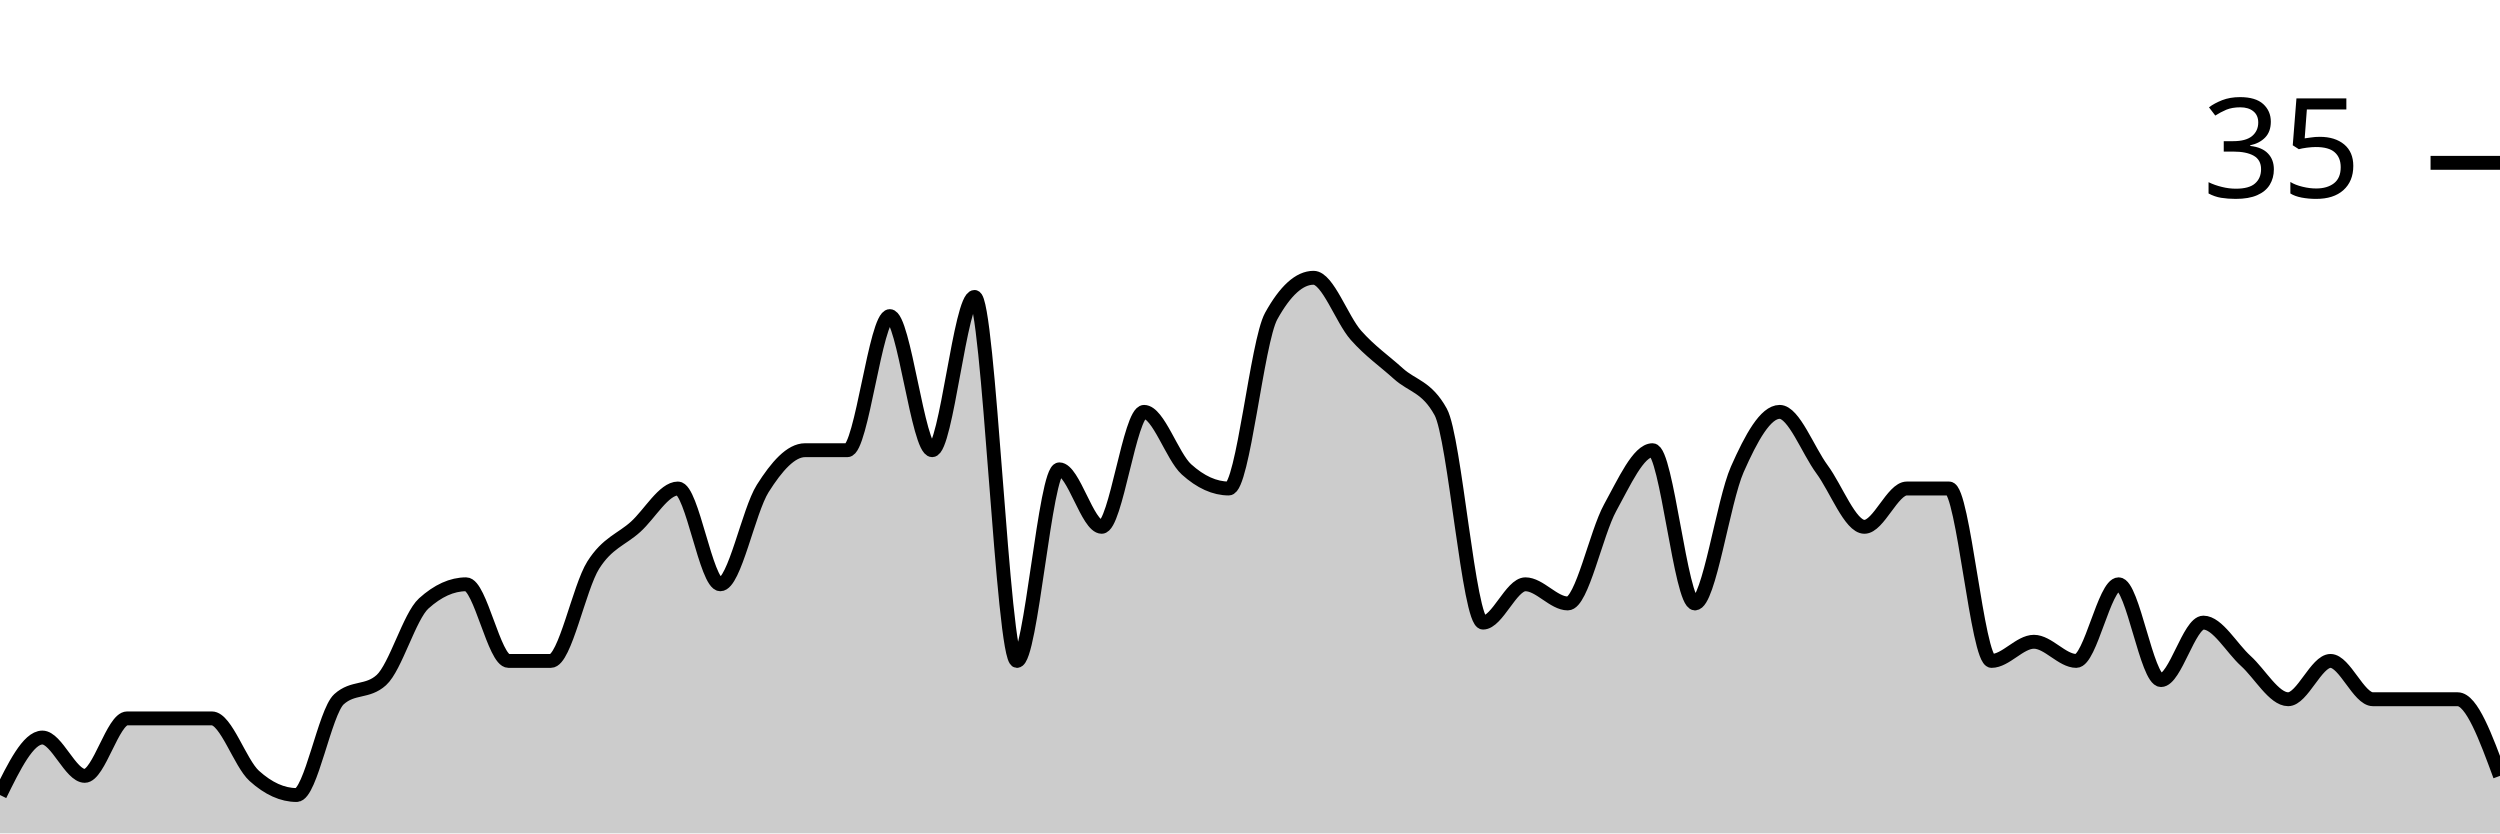
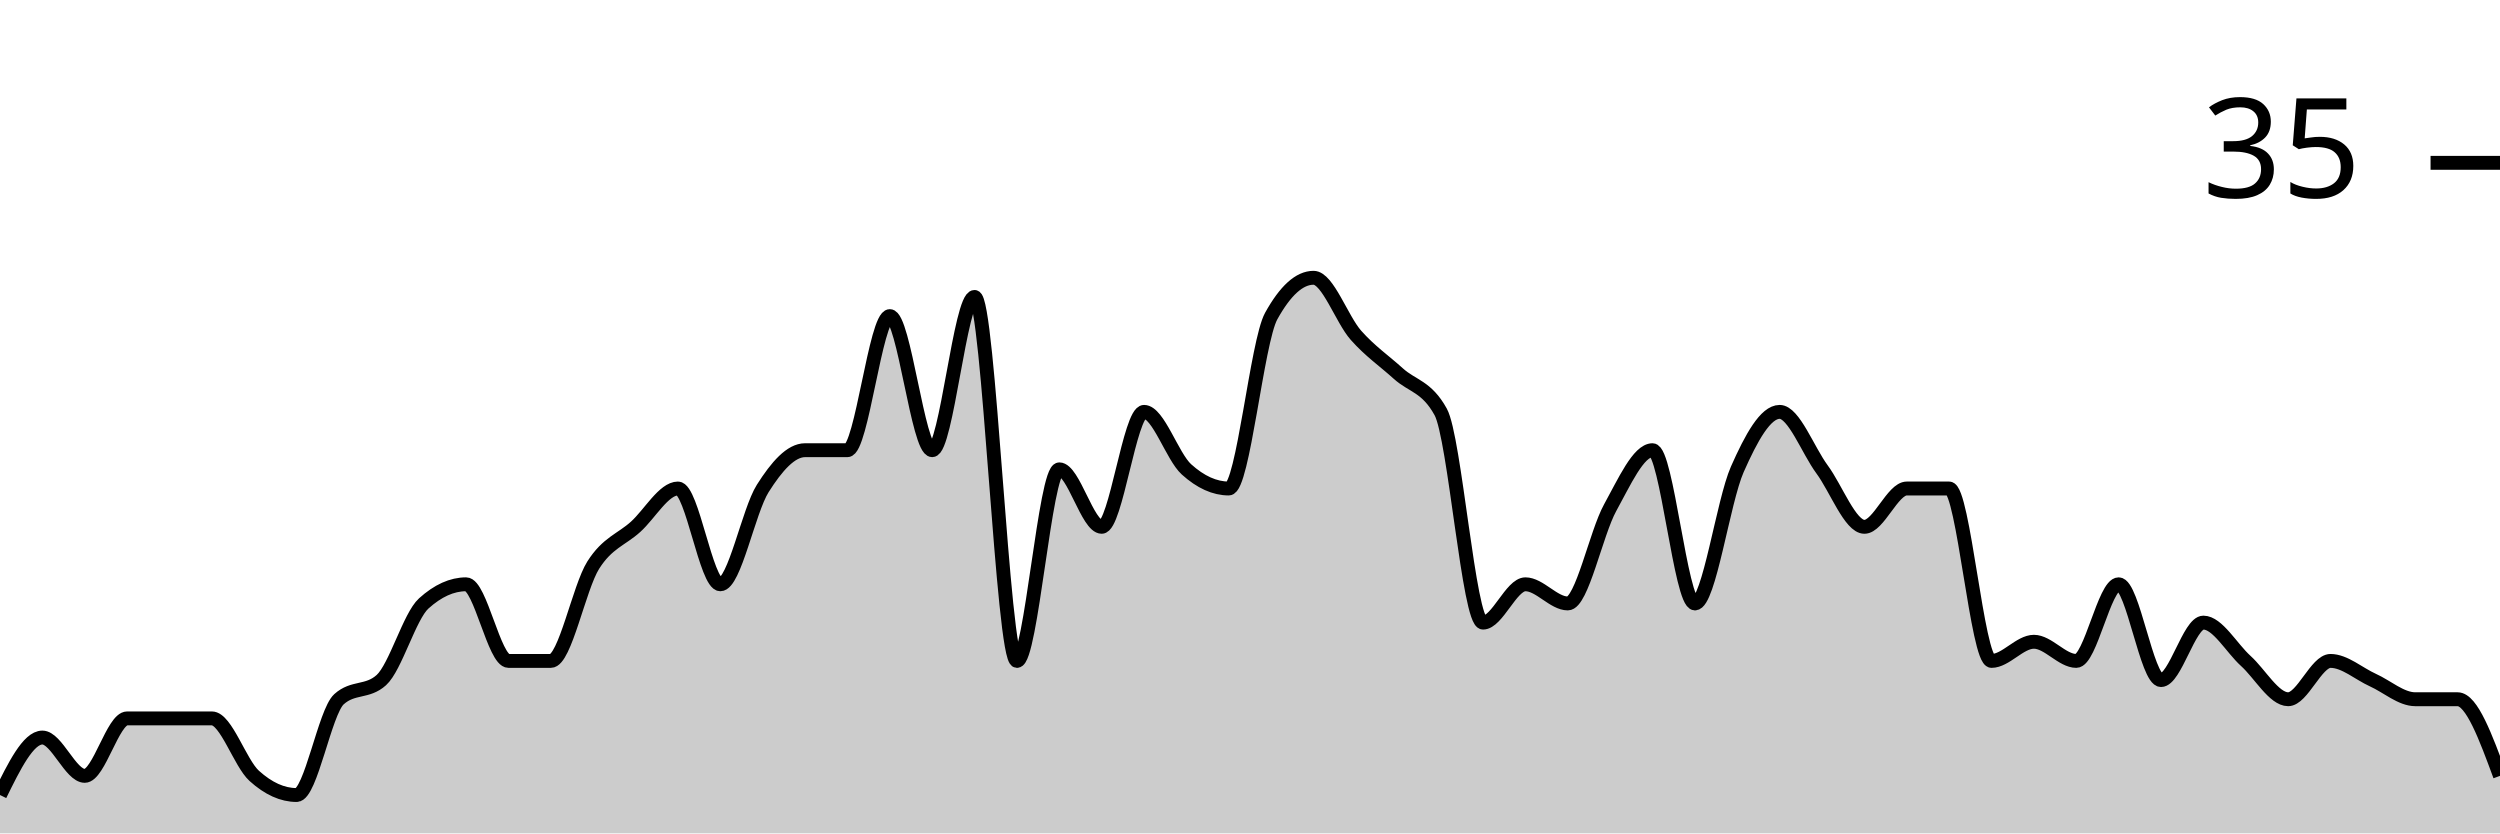
<svg xmlns="http://www.w3.org/2000/svg" viewBox="0 0 180 60">
  <g transform="translate(0,20)">
-     <path class="area" fill="rgba(0, 0, 0, 0.2)" d="M0,37.241C1.017,35.172,2.034,33.103,3.051,33.103C4.068,33.103,5.085,35.862,6.102,35.862C7.119,35.862,8.136,31.724,9.153,31.724C10.169,31.724,11.186,31.724,12.203,31.724C13.22,31.724,14.237,31.724,15.254,31.724C16.271,31.724,17.288,34.943,18.305,35.862C19.322,36.782,20.339,37.241,21.356,37.241C22.373,37.241,23.39,31.264,24.407,30.345C25.424,29.425,26.441,29.885,27.458,28.966C28.475,28.046,29.492,24.368,30.508,23.448C31.525,22.529,32.542,22.069,33.559,22.069C34.576,22.069,35.593,27.586,36.61,27.586C37.627,27.586,38.644,27.586,39.661,27.586C40.678,27.586,41.695,22.299,42.712,20.69C43.729,19.08,44.746,18.851,45.763,17.931C46.78,17.011,47.797,15.172,48.814,15.172C49.831,15.172,50.847,22.069,51.864,22.069C52.881,22.069,53.898,16.782,54.915,15.172C55.932,13.563,56.949,12.414,57.966,12.414C58.983,12.414,60,12.414,61.017,12.414C62.034,12.414,63.051,2.759,64.068,2.759C65.085,2.759,66.102,12.414,67.119,12.414C68.136,12.414,69.153,1.379,70.169,1.379C71.186,1.379,72.203,27.586,73.22,27.586C74.237,27.586,75.254,13.793,76.271,13.793C77.288,13.793,78.305,17.931,79.322,17.931C80.339,17.931,81.356,9.655,82.373,9.655C83.39,9.655,84.407,12.874,85.424,13.793C86.441,14.713,87.458,15.172,88.475,15.172C89.492,15.172,90.508,4.598,91.525,2.759C92.542,0.92,93.559,0,94.576,0C95.593,0,96.61,2.989,97.627,4.138C98.644,5.287,99.661,5.977,100.678,6.897C101.695,7.816,102.712,7.816,103.729,9.655C104.746,11.494,105.763,24.828,106.78,24.828C107.797,24.828,108.814,22.069,109.831,22.069C110.847,22.069,111.864,23.448,112.881,23.448C113.898,23.448,114.915,18.391,115.932,16.552C116.949,14.713,117.966,12.414,118.983,12.414C120,12.414,121.017,23.448,122.034,23.448C123.051,23.448,124.068,16.092,125.085,13.793C126.102,11.494,127.119,9.655,128.136,9.655C129.153,9.655,130.169,12.414,131.186,13.793C132.203,15.172,133.22,17.931,134.237,17.931C135.254,17.931,136.271,15.172,137.288,15.172C138.305,15.172,139.322,15.172,140.339,15.172C141.356,15.172,142.373,27.586,143.39,27.586C144.407,27.586,145.424,26.207,146.441,26.207C147.458,26.207,148.475,27.586,149.492,27.586C150.508,27.586,151.525,22.069,152.542,22.069C153.559,22.069,154.576,28.966,155.593,28.966C156.61,28.966,157.627,24.828,158.644,24.828C159.661,24.828,160.678,26.667,161.695,27.586C162.712,28.506,163.729,30.345,164.746,30.345C165.763,30.345,166.78,27.586,167.797,27.586C168.814,27.586,169.831,30.345,170.847,30.345C171.864,30.345,172.881,30.345,173.898,30.345C174.915,30.345,175.932,30.345,176.949,30.345C177.966,30.345,178.983,33.103,180,35.862L180,40C178.983,40,177.966,40,176.949,40C175.932,40,174.915,40,173.898,40C172.881,40,171.864,40,170.847,40C169.831,40,168.814,40,167.797,40C166.78,40,165.763,40,164.746,40C163.729,40,162.712,40,161.695,40C160.678,40,159.661,40,158.644,40C157.627,40,156.61,40,155.593,40C154.576,40,153.559,40,152.542,40C151.525,40,150.508,40,149.492,40C148.475,40,147.458,40,146.441,40C145.424,40,144.407,40,143.39,40C142.373,40,141.356,40,140.339,40C139.322,40,138.305,40,137.288,40C136.271,40,135.254,40,134.237,40C133.22,40,132.203,40,131.186,40C130.169,40,129.153,40,128.136,40C127.119,40,126.102,40,125.085,40C124.068,40,123.051,40,122.034,40C121.017,40,120,40,118.983,40C117.966,40,116.949,40,115.932,40C114.915,40,113.898,40,112.881,40C111.864,40,110.847,40,109.831,40C108.814,40,107.797,40,106.78,40C105.763,40,104.746,40,103.729,40C102.712,40,101.695,40,100.678,40C99.661,40,98.644,40,97.627,40C96.61,40,95.593,40,94.576,40C93.559,40,92.542,40,91.525,40C90.508,40,89.492,40,88.475,40C87.458,40,86.441,40,85.424,40C84.407,40,83.39,40,82.373,40C81.356,40,80.339,40,79.322,40C78.305,40,77.288,40,76.271,40C75.254,40,74.237,40,73.22,40C72.203,40,71.186,40,70.169,40C69.153,40,68.136,40,67.119,40C66.102,40,65.085,40,64.068,40C63.051,40,62.034,40,61.017,40C60,40,58.983,40,57.966,40C56.949,40,55.932,40,54.915,40C53.898,40,52.881,40,51.864,40C50.847,40,49.831,40,48.814,40C47.797,40,46.78,40,45.763,40C44.746,40,43.729,40,42.712,40C41.695,40,40.678,40,39.661,40C38.644,40,37.627,40,36.61,40C35.593,40,34.576,40,33.559,40C32.542,40,31.525,40,30.508,40C29.492,40,28.475,40,27.458,40C26.441,40,25.424,40,24.407,40C23.39,40,22.373,40,21.356,40C20.339,40,19.322,40,18.305,40C17.288,40,16.271,40,15.254,40C14.237,40,13.22,40,12.203,40C11.186,40,10.169,40,9.153,40C8.136,40,7.119,40,6.102,40C5.085,40,4.068,40,3.051,40C2.034,40,1.017,40,0,40Z" />
-     <path class="line" stroke="black" fill="none" d="M0,37.241C1.017,35.172,2.034,33.103,3.051,33.103C4.068,33.103,5.085,35.862,6.102,35.862C7.119,35.862,8.136,31.724,9.153,31.724C10.169,31.724,11.186,31.724,12.203,31.724C13.22,31.724,14.237,31.724,15.254,31.724C16.271,31.724,17.288,34.943,18.305,35.862C19.322,36.782,20.339,37.241,21.356,37.241C22.373,37.241,23.39,31.264,24.407,30.345C25.424,29.425,26.441,29.885,27.458,28.966C28.475,28.046,29.492,24.368,30.508,23.448C31.525,22.529,32.542,22.069,33.559,22.069C34.576,22.069,35.593,27.586,36.61,27.586C37.627,27.586,38.644,27.586,39.661,27.586C40.678,27.586,41.695,22.299,42.712,20.69C43.729,19.08,44.746,18.851,45.763,17.931C46.78,17.011,47.797,15.172,48.814,15.172C49.831,15.172,50.847,22.069,51.864,22.069C52.881,22.069,53.898,16.782,54.915,15.172C55.932,13.563,56.949,12.414,57.966,12.414C58.983,12.414,60,12.414,61.017,12.414C62.034,12.414,63.051,2.759,64.068,2.759C65.085,2.759,66.102,12.414,67.119,12.414C68.136,12.414,69.153,1.379,70.169,1.379C71.186,1.379,72.203,27.586,73.22,27.586C74.237,27.586,75.254,13.793,76.271,13.793C77.288,13.793,78.305,17.931,79.322,17.931C80.339,17.931,81.356,9.655,82.373,9.655C83.39,9.655,84.407,12.874,85.424,13.793C86.441,14.713,87.458,15.172,88.475,15.172C89.492,15.172,90.508,4.598,91.525,2.759C92.542,0.92,93.559,0,94.576,0C95.593,0,96.61,2.989,97.627,4.138C98.644,5.287,99.661,5.977,100.678,6.897C101.695,7.816,102.712,7.816,103.729,9.655C104.746,11.494,105.763,24.828,106.78,24.828C107.797,24.828,108.814,22.069,109.831,22.069C110.847,22.069,111.864,23.448,112.881,23.448C113.898,23.448,114.915,18.391,115.932,16.552C116.949,14.713,117.966,12.414,118.983,12.414C120,12.414,121.017,23.448,122.034,23.448C123.051,23.448,124.068,16.092,125.085,13.793C126.102,11.494,127.119,9.655,128.136,9.655C129.153,9.655,130.169,12.414,131.186,13.793C132.203,15.172,133.22,17.931,134.237,17.931C135.254,17.931,136.271,15.172,137.288,15.172C138.305,15.172,139.322,15.172,140.339,15.172C141.356,15.172,142.373,27.586,143.39,27.586C144.407,27.586,145.424,26.207,146.441,26.207C147.458,26.207,148.475,27.586,149.492,27.586C150.508,27.586,151.525,22.069,152.542,22.069C153.559,22.069,154.576,28.966,155.593,28.966C156.61,28.966,157.627,24.828,158.644,24.828C159.661,24.828,160.678,26.667,161.695,27.586C162.712,28.506,163.729,30.345,164.746,30.345C165.763,30.345,166.78,27.586,167.797,27.586C168.814,27.586,169.831,30.345,170.847,30.345C171.864,30.345,172.881,30.345,173.898,30.345C174.915,30.345,175.932,30.345,176.949,30.345C177.966,30.345,178.983,33.103,180,35.862" />
+     <path class="area" fill="rgba(0, 0, 0, 0.2)" d="M0,37.241C1.017,35.172,2.034,33.103,3.051,33.103C4.068,33.103,5.085,35.862,6.102,35.862C7.119,35.862,8.136,31.724,9.153,31.724C10.169,31.724,11.186,31.724,12.203,31.724C13.22,31.724,14.237,31.724,15.254,31.724C16.271,31.724,17.288,34.943,18.305,35.862C19.322,36.782,20.339,37.241,21.356,37.241C22.373,37.241,23.39,31.264,24.407,30.345C25.424,29.425,26.441,29.885,27.458,28.966C28.475,28.046,29.492,24.368,30.508,23.448C31.525,22.529,32.542,22.069,33.559,22.069C34.576,22.069,35.593,27.586,36.61,27.586C37.627,27.586,38.644,27.586,39.661,27.586C40.678,27.586,41.695,22.299,42.712,20.69C43.729,19.08,44.746,18.851,45.763,17.931C46.78,17.011,47.797,15.172,48.814,15.172C49.831,15.172,50.847,22.069,51.864,22.069C52.881,22.069,53.898,16.782,54.915,15.172C55.932,13.563,56.949,12.414,57.966,12.414C58.983,12.414,60,12.414,61.017,12.414C62.034,12.414,63.051,2.759,64.068,2.759C65.085,2.759,66.102,12.414,67.119,12.414C68.136,12.414,69.153,1.379,70.169,1.379C71.186,1.379,72.203,27.586,73.22,27.586C74.237,27.586,75.254,13.793,76.271,13.793C77.288,13.793,78.305,17.931,79.322,17.931C80.339,17.931,81.356,9.655,82.373,9.655C83.39,9.655,84.407,12.874,85.424,13.793C86.441,14.713,87.458,15.172,88.475,15.172C89.492,15.172,90.508,4.598,91.525,2.759C92.542,0.92,93.559,0,94.576,0C95.593,0,96.61,2.989,97.627,4.138C98.644,5.287,99.661,5.977,100.678,6.897C101.695,7.816,102.712,7.816,103.729,9.655C104.746,11.494,105.763,24.828,106.78,24.828C107.797,24.828,108.814,22.069,109.831,22.069C110.847,22.069,111.864,23.448,112.881,23.448C113.898,23.448,114.915,18.391,115.932,16.552C116.949,14.713,117.966,12.414,118.983,12.414C120,12.414,121.017,23.448,122.034,23.448C123.051,23.448,124.068,16.092,125.085,13.793C126.102,11.494,127.119,9.655,128.136,9.655C129.153,9.655,130.169,12.414,131.186,13.793C132.203,15.172,133.22,17.931,134.237,17.931C135.254,17.931,136.271,15.172,137.288,15.172C138.305,15.172,139.322,15.172,140.339,15.172C141.356,15.172,142.373,27.586,143.39,27.586C144.407,27.586,145.424,26.207,146.441,26.207C147.458,26.207,148.475,27.586,149.492,27.586C150.508,27.586,151.525,22.069,152.542,22.069C153.559,22.069,154.576,28.966,155.593,28.966C156.61,28.966,157.627,24.828,158.644,24.828C159.661,24.828,160.678,26.667,161.695,27.586C162.712,28.506,163.729,30.345,164.746,30.345C165.763,30.345,166.78,27.586,167.797,27.586C168.814,27.586,169.831,28.506,170.847,28.966C171.864,29.425,172.881,30.345,173.898,30.345C174.915,30.345,175.932,30.345,176.949,30.345C177.966,30.345,178.983,33.103,180,35.862L180,40C178.983,40,177.966,40,176.949,40C175.932,40,174.915,40,173.898,40C172.881,40,171.864,40,170.847,40C169.831,40,168.814,40,167.797,40C166.78,40,165.763,40,164.746,40C163.729,40,162.712,40,161.695,40C160.678,40,159.661,40,158.644,40C157.627,40,156.61,40,155.593,40C154.576,40,153.559,40,152.542,40C151.525,40,150.508,40,149.492,40C148.475,40,147.458,40,146.441,40C145.424,40,144.407,40,143.39,40C142.373,40,141.356,40,140.339,40C139.322,40,138.305,40,137.288,40C136.271,40,135.254,40,134.237,40C133.22,40,132.203,40,131.186,40C130.169,40,129.153,40,128.136,40C127.119,40,126.102,40,125.085,40C124.068,40,123.051,40,122.034,40C121.017,40,120,40,118.983,40C117.966,40,116.949,40,115.932,40C114.915,40,113.898,40,112.881,40C111.864,40,110.847,40,109.831,40C108.814,40,107.797,40,106.78,40C105.763,40,104.746,40,103.729,40C102.712,40,101.695,40,100.678,40C99.661,40,98.644,40,97.627,40C96.61,40,95.593,40,94.576,40C93.559,40,92.542,40,91.525,40C90.508,40,89.492,40,88.475,40C87.458,40,86.441,40,85.424,40C84.407,40,83.39,40,82.373,40C81.356,40,80.339,40,79.322,40C78.305,40,77.288,40,76.271,40C75.254,40,74.237,40,73.22,40C72.203,40,71.186,40,70.169,40C69.153,40,68.136,40,67.119,40C66.102,40,65.085,40,64.068,40C63.051,40,62.034,40,61.017,40C60,40,58.983,40,57.966,40C56.949,40,55.932,40,54.915,40C53.898,40,52.881,40,51.864,40C50.847,40,49.831,40,48.814,40C47.797,40,46.78,40,45.763,40C44.746,40,43.729,40,42.712,40C41.695,40,40.678,40,39.661,40C38.644,40,37.627,40,36.61,40C35.593,40,34.576,40,33.559,40C32.542,40,31.525,40,30.508,40C29.492,40,28.475,40,27.458,40C26.441,40,25.424,40,24.407,40C23.39,40,22.373,40,21.356,40C20.339,40,19.322,40,18.305,40C17.288,40,16.271,40,15.254,40C14.237,40,13.22,40,12.203,40C11.186,40,10.169,40,9.153,40C8.136,40,7.119,40,6.102,40C5.085,40,4.068,40,3.051,40C2.034,40,1.017,40,0,40Z" />
+     <path class="line" stroke="black" fill="none" d="M0,37.241C1.017,35.172,2.034,33.103,3.051,33.103C4.068,33.103,5.085,35.862,6.102,35.862C7.119,35.862,8.136,31.724,9.153,31.724C10.169,31.724,11.186,31.724,12.203,31.724C13.22,31.724,14.237,31.724,15.254,31.724C16.271,31.724,17.288,34.943,18.305,35.862C19.322,36.782,20.339,37.241,21.356,37.241C22.373,37.241,23.39,31.264,24.407,30.345C25.424,29.425,26.441,29.885,27.458,28.966C28.475,28.046,29.492,24.368,30.508,23.448C31.525,22.529,32.542,22.069,33.559,22.069C34.576,22.069,35.593,27.586,36.61,27.586C37.627,27.586,38.644,27.586,39.661,27.586C40.678,27.586,41.695,22.299,42.712,20.69C43.729,19.08,44.746,18.851,45.763,17.931C46.78,17.011,47.797,15.172,48.814,15.172C49.831,15.172,50.847,22.069,51.864,22.069C52.881,22.069,53.898,16.782,54.915,15.172C55.932,13.563,56.949,12.414,57.966,12.414C58.983,12.414,60,12.414,61.017,12.414C62.034,12.414,63.051,2.759,64.068,2.759C65.085,2.759,66.102,12.414,67.119,12.414C68.136,12.414,69.153,1.379,70.169,1.379C71.186,1.379,72.203,27.586,73.22,27.586C74.237,27.586,75.254,13.793,76.271,13.793C77.288,13.793,78.305,17.931,79.322,17.931C80.339,17.931,81.356,9.655,82.373,9.655C83.39,9.655,84.407,12.874,85.424,13.793C86.441,14.713,87.458,15.172,88.475,15.172C89.492,15.172,90.508,4.598,91.525,2.759C92.542,0.92,93.559,0,94.576,0C95.593,0,96.61,2.989,97.627,4.138C98.644,5.287,99.661,5.977,100.678,6.897C101.695,7.816,102.712,7.816,103.729,9.655C104.746,11.494,105.763,24.828,106.78,24.828C107.797,24.828,108.814,22.069,109.831,22.069C110.847,22.069,111.864,23.448,112.881,23.448C113.898,23.448,114.915,18.391,115.932,16.552C116.949,14.713,117.966,12.414,118.983,12.414C120,12.414,121.017,23.448,122.034,23.448C123.051,23.448,124.068,16.092,125.085,13.793C126.102,11.494,127.119,9.655,128.136,9.655C129.153,9.655,130.169,12.414,131.186,13.793C132.203,15.172,133.22,17.931,134.237,17.931C135.254,17.931,136.271,15.172,137.288,15.172C138.305,15.172,139.322,15.172,140.339,15.172C141.356,15.172,142.373,27.586,143.39,27.586C144.407,27.586,145.424,26.207,146.441,26.207C147.458,26.207,148.475,27.586,149.492,27.586C150.508,27.586,151.525,22.069,152.542,22.069C153.559,22.069,154.576,28.966,155.593,28.966C156.61,28.966,157.627,24.828,158.644,24.828C159.661,24.828,160.678,26.667,161.695,27.586C162.712,28.506,163.729,30.345,164.746,30.345C165.763,30.345,166.78,27.586,167.797,27.586C168.814,27.586,169.831,28.506,170.847,28.966C171.864,29.425,172.881,30.345,173.898,30.345C174.915,30.345,175.932,30.345,176.949,30.345C177.966,30.345,178.983,33.103,180,35.862" />
    <path class="axis-ceiling" stroke-width="1" stroke="black" fill="none" d="M175,-8.276L180,-8.276" />
    <text class="axis-ceiling-label" font-family="sans-serif" text-anchor="end" font-size="10px" x="170" y="-5.776">35</text>
  </g>
</svg>
